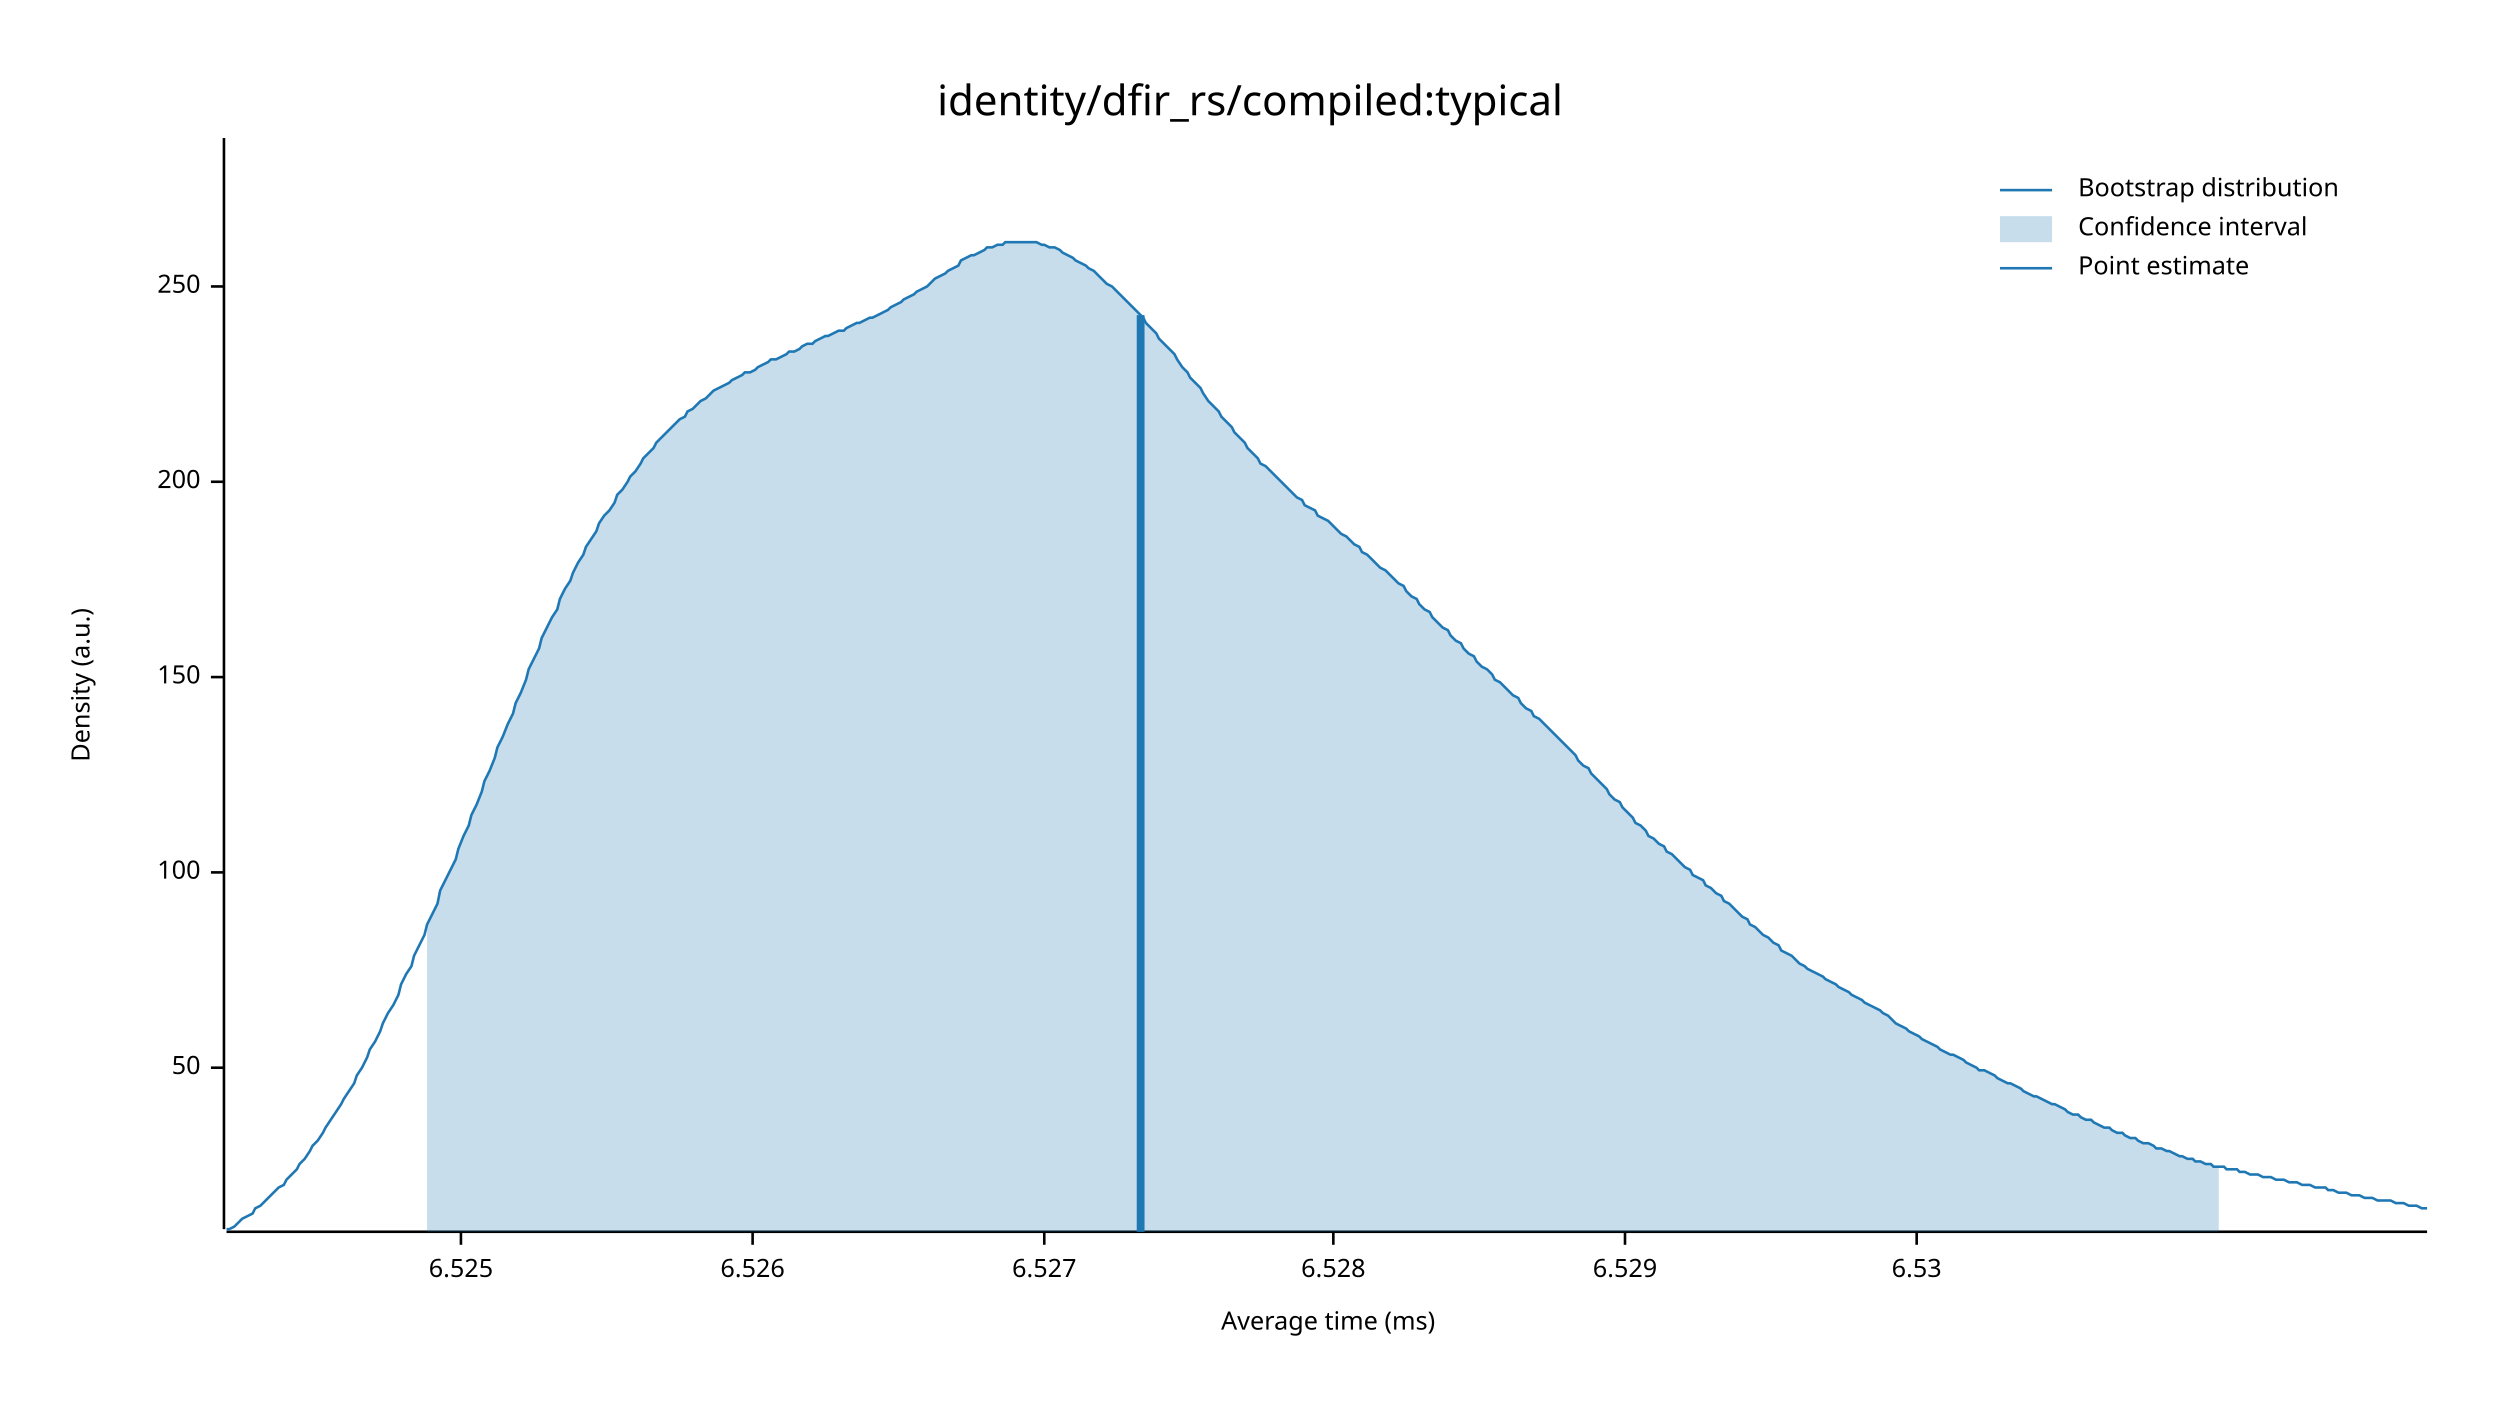
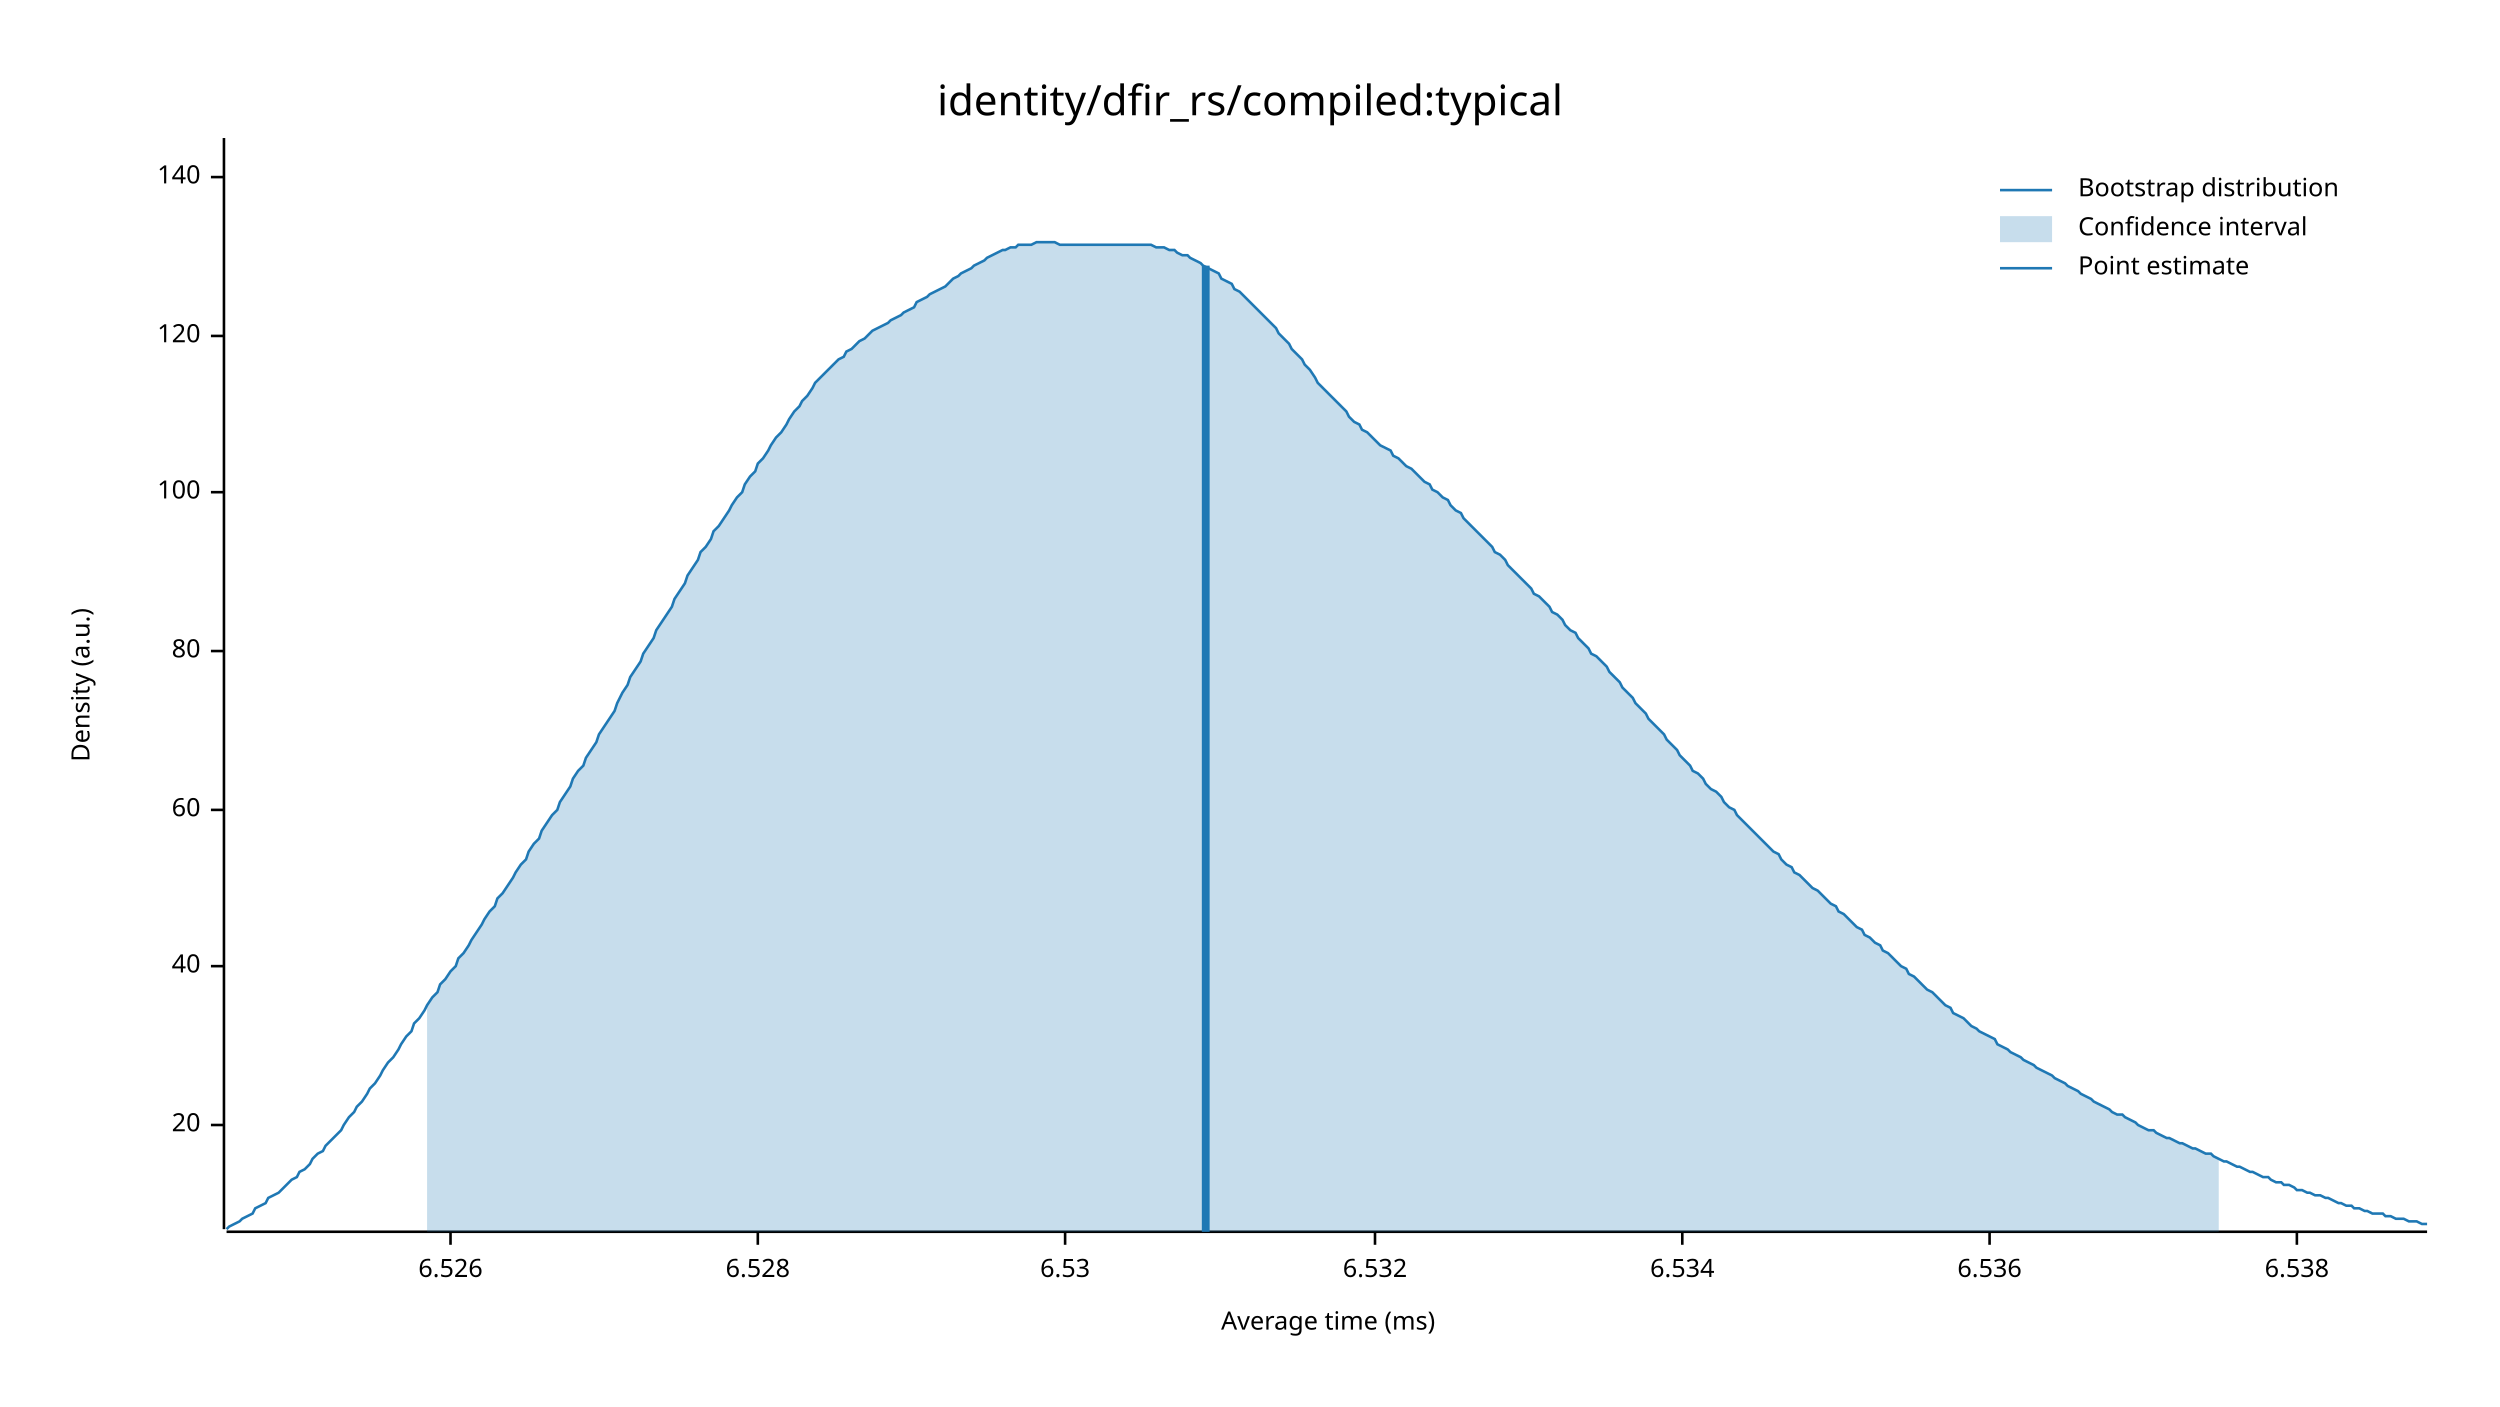
<svg xmlns="http://www.w3.org/2000/svg" width="960" height="540" viewBox="0 0 960 540">
  <text x="480" y="32" dy="0.76em" text-anchor="middle" font-family="sans-serif" font-size="16.129" opacity="1" fill="#000000">
identity/dfir_rs/compiled:typical
</text>
  <text x="27" y="263" dy="0.76em" text-anchor="middle" font-family="sans-serif" font-size="9.677" opacity="1" fill="#000000" transform="rotate(270, 27, 263)">
Density (a.u.)
</text>
  <text x="510" y="513" dy="-0.5ex" text-anchor="middle" font-family="sans-serif" font-size="9.677" opacity="1" fill="#000000">
Average time (ms)
</text>
  <polyline fill="none" opacity="1" stroke="#000000" stroke-width="1" points="86,53 86,472 " />
-   <text x="77" y="410" dy="0.5ex" text-anchor="end" font-family="sans-serif" font-size="9.677" opacity="1" fill="#000000">
- 50
+   <text x="77" y="432" dy="0.5ex" text-anchor="end" font-family="sans-serif" font-size="9.677" opacity="1" fill="#000000">
+ 20
</text>
-   <polyline fill="none" opacity="1" stroke="#000000" stroke-width="1" points="81,410 86,410 " />
-   <text x="77" y="335" dy="0.5ex" text-anchor="end" font-family="sans-serif" font-size="9.677" opacity="1" fill="#000000">
+   <polyline fill="none" opacity="1" stroke="#000000" stroke-width="1" points="81,432 86,432 " />
+   <text x="77" y="371" dy="0.5ex" text-anchor="end" font-family="sans-serif" font-size="9.677" opacity="1" fill="#000000">
+ 40
+ </text>
+   <polyline fill="none" opacity="1" stroke="#000000" stroke-width="1" points="81,371 86,371 " />
+   <text x="77" y="311" dy="0.5ex" text-anchor="end" font-family="sans-serif" font-size="9.677" opacity="1" fill="#000000">
+ 60
+ </text>
+   <polyline fill="none" opacity="1" stroke="#000000" stroke-width="1" points="81,311 86,311 " />
+   <text x="77" y="250" dy="0.5ex" text-anchor="end" font-family="sans-serif" font-size="9.677" opacity="1" fill="#000000">
+ 80
+ </text>
+   <polyline fill="none" opacity="1" stroke="#000000" stroke-width="1" points="81,250 86,250 " />
+   <text x="77" y="189" dy="0.5ex" text-anchor="end" font-family="sans-serif" font-size="9.677" opacity="1" fill="#000000">
100
</text>
-   <polyline fill="none" opacity="1" stroke="#000000" stroke-width="1" points="81,335 86,335 " />
-   <text x="77" y="260" dy="0.5ex" text-anchor="end" font-family="sans-serif" font-size="9.677" opacity="1" fill="#000000">
- 150
+   <polyline fill="none" opacity="1" stroke="#000000" stroke-width="1" points="81,189 86,189 " />
+   <text x="77" y="129" dy="0.5ex" text-anchor="end" font-family="sans-serif" font-size="9.677" opacity="1" fill="#000000">
+ 120
</text>
-   <polyline fill="none" opacity="1" stroke="#000000" stroke-width="1" points="81,260 86,260 " />
-   <text x="77" y="185" dy="0.5ex" text-anchor="end" font-family="sans-serif" font-size="9.677" opacity="1" fill="#000000">
- 200
+   <polyline fill="none" opacity="1" stroke="#000000" stroke-width="1" points="81,129 86,129 " />
+   <text x="77" y="68" dy="0.5ex" text-anchor="end" font-family="sans-serif" font-size="9.677" opacity="1" fill="#000000">
+ 140
</text>
-   <polyline fill="none" opacity="1" stroke="#000000" stroke-width="1" points="81,185 86,185 " />
-   <text x="77" y="110" dy="0.5ex" text-anchor="end" font-family="sans-serif" font-size="9.677" opacity="1" fill="#000000">
- 250
- </text>
-   <polyline fill="none" opacity="1" stroke="#000000" stroke-width="1" points="81,110 86,110 " />
+   <polyline fill="none" opacity="1" stroke="#000000" stroke-width="1" points="81,68 86,68 " />
  <polyline fill="none" opacity="1" stroke="#000000" stroke-width="1" points="87,473 932,473 " />
-   <text x="177" y="483" dy="0.76em" text-anchor="middle" font-family="sans-serif" font-size="9.677" opacity="1" fill="#000000">
- 6.525
- </text>
-   <polyline fill="none" opacity="1" stroke="#000000" stroke-width="1" points="177,473 177,478 " />
-   <text x="289" y="483" dy="0.76em" text-anchor="middle" font-family="sans-serif" font-size="9.677" opacity="1" fill="#000000">
+   <text x="173" y="483" dy="0.76em" text-anchor="middle" font-family="sans-serif" font-size="9.677" opacity="1" fill="#000000">
6.526
</text>
-   <polyline fill="none" opacity="1" stroke="#000000" stroke-width="1" points="289,473 289,478 " />
-   <text x="401" y="483" dy="0.76em" text-anchor="middle" font-family="sans-serif" font-size="9.677" opacity="1" fill="#000000">
- 6.527
- </text>
-   <polyline fill="none" opacity="1" stroke="#000000" stroke-width="1" points="401,473 401,478 " />
-   <text x="512" y="483" dy="0.76em" text-anchor="middle" font-family="sans-serif" font-size="9.677" opacity="1" fill="#000000">
+   <polyline fill="none" opacity="1" stroke="#000000" stroke-width="1" points="173,473 173,478 " />
+   <text x="291" y="483" dy="0.76em" text-anchor="middle" font-family="sans-serif" font-size="9.677" opacity="1" fill="#000000">
6.528
</text>
-   <polyline fill="none" opacity="1" stroke="#000000" stroke-width="1" points="512,473 512,478 " />
-   <text x="624" y="483" dy="0.76em" text-anchor="middle" font-family="sans-serif" font-size="9.677" opacity="1" fill="#000000">
- 6.529
- </text>
-   <polyline fill="none" opacity="1" stroke="#000000" stroke-width="1" points="624,473 624,478 " />
-   <text x="736" y="483" dy="0.76em" text-anchor="middle" font-family="sans-serif" font-size="9.677" opacity="1" fill="#000000">
+   <polyline fill="none" opacity="1" stroke="#000000" stroke-width="1" points="291,473 291,478 " />
+   <text x="409" y="483" dy="0.76em" text-anchor="middle" font-family="sans-serif" font-size="9.677" opacity="1" fill="#000000">
6.53
</text>
-   <polyline fill="none" opacity="1" stroke="#000000" stroke-width="1" points="736,473 736,478 " />
-   <polyline fill="none" opacity="1" stroke="#1F78B4" stroke-width="1" points="87,472 88,472 90,471 92,469 93,468 95,467 97,466 98,464 100,463 102,461 103,460 105,458 107,456 109,455 110,453 112,451 114,449 115,447 117,445 119,442 120,440 122,438 124,435 125,433 127,430 129,427 131,424 132,422 134,419 136,416 137,413 139,410 141,406 142,403 144,400 146,396 147,393 149,389 151,386 153,382 154,378 156,374 158,371 159,367 161,363 163,359 164,355 166,351 168,347 169,342 171,338 173,334 175,330 176,326 178,321 180,317 181,313 183,309 185,304 186,300 188,296 190,291 191,287 193,283 195,278 197,274 198,270 200,266 202,261 203,257 205,253 207,249 208,245 210,241 212,237 214,234 215,230 217,226 219,223 220,220 222,216 224,213 225,210 227,207 229,204 230,201 232,198 234,196 236,193 237,190 239,188 241,185 242,183 244,181 246,178 247,176 249,174 251,172 252,170 254,168 256,166 258,164 259,163 261,161 263,160 264,158 266,157 268,155 269,154 271,153 273,151 274,150 276,149 278,148 280,147 281,146 283,145 285,144 286,143 288,143 290,142 291,141 293,140 295,139 296,138 298,138 300,137 302,136 303,135 305,135 307,134 308,133 310,132 312,132 313,131 315,130 317,129 318,129 320,128 322,127 324,127 325,126 327,125 329,124 330,124 332,123 334,122 335,122 337,121 339,120 341,119 342,118 344,117 346,116 347,115 349,114 351,113 352,112 354,111 356,110 357,109 359,107 361,106 363,105 364,104 366,103 368,102 369,100 371,99 373,98 374,98 376,97 378,96 379,95 381,95 383,94 385,94 386,93 388,93 390,93 391,93 393,93 395,93 396,93 398,93 400,94 401,94 403,95 405,95 407,96 408,97 410,98 412,99 413,100 415,101 417,102 418,103 420,104 422,106 423,107 425,109 427,110 429,112 430,113 432,115 434,117 435,118 437,120 439,122 440,124 442,126 444,128 445,130 447,132 449,134 451,136 452,138 454,141 456,143 457,145 459,147 461,149 462,151 464,154 466,156 468,158 469,160 471,162 473,164 474,166 476,168 478,170 479,172 481,174 483,176 484,178 486,179 488,181 490,183 491,184 493,186 495,188 496,189 498,191 500,192 501,194 503,195 505,196 506,198 508,199 510,200 512,202 513,203 515,205 517,206 518,207 520,209 522,210 523,212 525,213 527,215 528,216 530,218 532,219 534,221 535,222 537,224 539,225 540,227 542,229 544,230 545,232 547,234 549,235 550,237 552,239 554,241 556,242 557,244 559,246 561,247 562,249 564,251 566,252 567,254 569,256 571,257 573,259 574,261 576,262 578,264 579,265 581,267 583,268 584,270 586,272 588,273 589,275 591,276 593,278 595,280 596,281 598,283 600,285 601,286 603,288 605,290 606,292 608,294 610,295 611,297 613,299 615,301 617,303 618,305 620,307 622,308 623,310 625,312 627,314 628,316 630,317 632,319 633,321 635,322 637,324 639,325 640,327 642,328 644,330 645,331 647,333 649,334 650,336 652,337 654,338 655,340 657,341 659,343 661,344 662,346 664,347 666,349 667,350 669,352 671,353 672,355 674,356 676,358 677,359 679,360 681,362 683,363 684,365 686,366 688,367 689,368 691,370 693,371 694,372 696,373 698,374 700,375 701,376 703,377 705,378 706,379 708,380 710,381 711,382 713,383 715,384 716,385 718,386 720,387 722,388 723,389 725,390 727,392 728,393 730,394 732,395 733,396 735,397 737,398 738,399 740,400 742,401 744,402 745,403 747,404 749,405 750,405 752,406 754,407 755,408 757,409 759,410 760,411 762,411 764,412 766,413 767,414 769,415 771,416 772,416 774,417 776,418 777,419 779,420 781,421 782,421 784,422 786,423 788,424 789,424 791,425 793,426 794,427 796,428 798,428 799,429 801,430 803,430 804,431 806,432 808,433 810,433 811,434 813,435 815,435 816,436 818,437 820,437 821,438 823,439 825,439 827,440 828,441 830,441 832,442 833,442 835,443 837,444 838,444 840,445 842,445 843,446 845,446 847,447 849,447 850,448 852,448 854,448 855,449 857,449 859,449 860,450 862,450 864,451 865,451 867,451 869,452 871,452 872,452 874,453 876,453 877,453 879,454 881,454 882,454 884,455 886,455 887,455 889,456 891,456 893,456 894,457 896,457 898,458 899,458 901,458 903,459 904,459 906,459 908,460 909,460 911,460 913,461 915,461 916,461 918,461 920,462 921,462 923,462 925,463 926,463 928,463 930,464 932,464 " />
-   <polygon opacity="0.25" fill="#1F78B4" points="164,355 166,351 168,347 169,342 171,338 173,334 175,330 176,326 178,321 180,317 181,313 183,309 185,304 186,300 188,296 190,291 191,287 193,283 195,278 197,274 198,270 200,266 202,261 203,257 205,253 207,249 208,245 210,241 212,237 214,234 215,230 217,226 219,223 220,220 222,216 224,213 225,210 227,207 229,204 230,201 232,198 234,196 236,193 237,190 239,188 241,185 242,183 244,181 246,178 247,176 249,174 251,172 252,170 254,168 256,166 258,164 259,163 261,161 263,160 264,158 266,157 268,155 269,154 271,153 273,151 274,150 276,149 278,148 280,147 281,146 283,145 285,144 286,143 288,143 290,142 291,141 293,140 295,139 296,138 298,138 300,137 302,136 303,135 305,135 307,134 308,133 310,132 312,132 313,131 315,130 317,129 318,129 320,128 322,127 324,127 325,126 327,125 329,124 330,124 332,123 334,122 335,122 337,121 339,120 341,119 342,118 344,117 346,116 347,115 349,114 351,113 352,112 354,111 356,110 357,109 359,107 361,106 363,105 364,104 366,103 368,102 369,100 371,99 373,98 374,98 376,97 378,96 379,95 381,95 383,94 385,94 386,93 388,93 390,93 391,93 393,93 395,93 396,93 398,93 400,94 401,94 403,95 405,95 407,96 408,97 410,98 412,99 413,100 415,101 417,102 418,103 420,104 422,106 423,107 425,109 427,110 429,112 430,113 432,115 434,117 435,118 437,120 439,122 440,124 442,126 444,128 445,130 447,132 449,134 451,136 452,138 454,141 456,143 457,145 459,147 461,149 462,151 464,154 466,156 468,158 469,160 471,162 473,164 474,166 476,168 478,170 479,172 481,174 483,176 484,178 486,179 488,181 490,183 491,184 493,186 495,188 496,189 498,191 500,192 501,194 503,195 505,196 506,198 508,199 510,200 512,202 513,203 515,205 517,206 518,207 520,209 522,210 523,212 525,213 527,215 528,216 530,218 532,219 534,221 535,222 537,224 539,225 540,227 542,229 544,230 545,232 547,234 549,235 550,237 552,239 554,241 556,242 557,244 559,246 561,247 562,249 564,251 566,252 567,254 569,256 571,257 573,259 574,261 576,262 578,264 579,265 581,267 583,268 584,270 586,272 588,273 589,275 591,276 593,278 595,280 596,281 598,283 600,285 601,286 603,288 605,290 606,292 608,294 610,295 611,297 613,299 615,301 617,303 618,305 620,307 622,308 623,310 625,312 627,314 628,316 630,317 632,319 633,321 635,322 637,324 639,325 640,327 642,328 644,330 645,331 647,333 649,334 650,336 652,337 654,338 655,340 657,341 659,343 661,344 662,346 664,347 666,349 667,350 669,352 671,353 672,355 674,356 676,358 677,359 679,360 681,362 683,363 684,365 686,366 688,367 689,368 691,370 693,371 694,372 696,373 698,374 700,375 701,376 703,377 705,378 706,379 708,380 710,381 711,382 713,383 715,384 716,385 718,386 720,387 722,388 723,389 725,390 727,392 728,393 730,394 732,395 733,396 735,397 737,398 738,399 740,400 742,401 744,402 745,403 747,404 749,405 750,405 752,406 754,407 755,408 757,409 759,410 760,411 762,411 764,412 766,413 767,414 769,415 771,416 772,416 774,417 776,418 777,419 779,420 781,421 782,421 784,422 786,423 788,424 789,424 791,425 793,426 794,427 796,428 798,428 799,429 801,430 803,430 804,431 806,432 808,433 810,433 811,434 813,435 815,435 816,436 818,437 820,437 821,438 823,439 825,439 827,440 828,441 830,441 832,442 833,442 835,443 837,444 838,444 840,445 842,445 843,446 845,446 847,447 849,447 850,448 852,448 852,473 164,473 " />
-   <polyline fill="none" opacity="1" stroke="#1F78B4" stroke-width="3" points="438,473 438,121 " />
+   <polyline fill="none" opacity="1" stroke="#000000" stroke-width="1" points="409,473 409,478 " />
+   <text x="528" y="483" dy="0.76em" text-anchor="middle" font-family="sans-serif" font-size="9.677" opacity="1" fill="#000000">
+ 6.532
+ </text>
+   <polyline fill="none" opacity="1" stroke="#000000" stroke-width="1" points="528,473 528,478 " />
+   <text x="646" y="483" dy="0.76em" text-anchor="middle" font-family="sans-serif" font-size="9.677" opacity="1" fill="#000000">
+ 6.534
+ </text>
+   <polyline fill="none" opacity="1" stroke="#000000" stroke-width="1" points="646,473 646,478 " />
+   <text x="764" y="483" dy="0.76em" text-anchor="middle" font-family="sans-serif" font-size="9.677" opacity="1" fill="#000000">
+ 6.536
+ </text>
+   <polyline fill="none" opacity="1" stroke="#000000" stroke-width="1" points="764,473 764,478 " />
+   <text x="882" y="483" dy="0.76em" text-anchor="middle" font-family="sans-serif" font-size="9.677" opacity="1" fill="#000000">
+ 6.538
+ </text>
+   <polyline fill="none" opacity="1" stroke="#000000" stroke-width="1" points="882,473 882,478 " />
+   <polyline fill="none" opacity="1" stroke="#1F78B4" stroke-width="1" points="87,472 88,471 90,470 92,469 93,468 95,467 97,466 98,464 100,463 102,462 103,460 105,459 107,458 109,456 110,455 112,453 114,452 115,450 117,449 119,447 120,445 122,443 124,442 125,440 127,438 129,436 131,434 132,432 134,429 136,427 137,425 139,423 141,420 142,418 144,416 146,413 147,411 149,408 151,406 153,403 154,401 156,398 158,396 159,393 161,391 163,388 164,386 166,383 168,381 169,378 171,376 173,373 175,371 176,368 178,366 180,363 181,361 183,358 185,355 186,353 188,350 190,348 191,345 193,343 195,340 197,337 198,335 200,332 202,330 203,327 205,324 207,322 208,319 210,316 212,313 214,311 215,308 217,305 219,302 220,299 222,296 224,294 225,291 227,288 229,285 230,282 232,279 234,276 236,273 237,270 239,266 241,263 242,260 244,257 246,254 247,251 249,248 251,245 252,242 254,239 256,236 258,233 259,230 261,227 263,224 264,221 266,218 268,215 269,212 271,210 273,207 274,204 276,202 278,199 280,196 281,194 283,191 285,189 286,186 288,183 290,181 291,178 293,176 295,173 296,171 298,168 300,166 302,163 303,161 305,158 307,156 308,154 310,152 312,149 313,147 315,145 317,143 318,142 320,140 322,138 324,137 325,135 327,134 329,132 330,131 332,130 334,128 335,127 337,126 339,125 341,124 342,123 344,122 346,121 347,120 349,119 351,118 352,116 354,115 356,114 357,113 359,112 361,111 363,110 364,109 366,107 368,106 369,105 371,104 373,103 374,102 376,101 378,100 379,99 381,98 383,97 385,96 386,96 388,95 390,95 391,94 393,94 395,94 396,94 398,93 400,93 401,93 403,93 405,93 407,94 408,94 410,94 412,94 413,94 415,94 417,94 418,94 420,94 422,94 423,94 425,94 427,94 429,94 430,94 432,94 434,94 435,94 437,94 439,94 440,94 442,94 444,95 445,95 447,95 449,96 451,96 452,97 454,98 456,98 457,99 459,100 461,101 462,102 464,103 466,104 468,105 469,107 471,108 473,109 474,111 476,112 478,114 479,115 481,117 483,119 484,120 486,122 488,124 490,126 491,128 493,130 495,132 496,134 498,136 500,138 501,140 503,142 505,145 506,147 508,149 510,151 512,153 513,154 515,156 517,158 518,160 520,162 522,163 523,165 525,166 527,168 528,169 530,171 532,172 534,173 535,175 537,176 539,178 540,179 542,180 544,182 545,183 547,185 549,186 550,188 552,189 554,191 556,192 557,194 559,196 561,197 562,199 564,201 566,203 567,204 569,206 571,208 573,210 574,212 576,213 578,215 579,217 581,219 583,221 584,222 586,224 588,226 589,228 591,229 593,231 595,233 596,235 598,236 600,238 601,240 603,242 605,243 606,245 608,247 610,249 611,251 613,252 615,254 617,256 618,258 620,260 622,262 623,264 625,266 627,268 628,270 630,272 632,274 633,276 635,278 637,280 639,282 640,284 642,286 644,288 645,290 647,292 649,294 650,296 652,297 654,299 655,301 657,303 659,304 661,306 662,308 664,310 666,311 667,313 669,315 671,317 672,318 674,320 676,322 677,323 679,325 681,327 683,328 684,330 686,332 688,333 689,335 691,336 693,338 694,339 696,341 698,342 700,344 701,345 703,347 705,348 706,350 708,351 710,353 711,354 713,356 715,357 716,359 718,360 720,362 722,363 723,365 725,366 727,368 728,369 730,371 732,372 733,374 735,375 737,377 738,378 740,380 742,381 744,383 745,384 747,386 749,387 750,389 752,390 754,391 755,392 757,394 759,395 760,396 762,397 764,398 766,399 767,401 769,402 771,403 772,404 774,405 776,406 777,407 779,408 781,409 782,410 784,411 786,412 788,413 789,414 791,415 793,416 794,417 796,418 798,419 799,420 801,421 803,422 804,423 806,424 808,425 810,426 811,427 813,428 815,428 816,429 818,430 820,431 821,432 823,433 825,434 827,434 828,435 830,436 832,437 833,437 835,438 837,439 838,439 840,440 842,441 843,441 845,442 847,443 849,443 850,444 852,445 854,446 855,446 857,447 859,448 860,448 862,449 864,450 865,450 867,451 869,452 871,452 872,453 874,454 876,454 877,455 879,455 881,456 882,457 884,457 886,458 887,458 889,459 891,459 893,460 894,460 896,461 898,462 899,462 901,463 903,463 904,464 906,464 908,465 909,465 911,466 913,466 915,466 916,467 918,467 920,468 921,468 923,468 925,469 926,469 928,469 930,470 932,470 " />
+   <polygon opacity="0.25" fill="#1F78B4" points="164,386 166,383 168,381 169,378 171,376 173,373 175,371 176,368 178,366 180,363 181,361 183,358 185,355 186,353 188,350 190,348 191,345 193,343 195,340 197,337 198,335 200,332 202,330 203,327 205,324 207,322 208,319 210,316 212,313 214,311 215,308 217,305 219,302 220,299 222,296 224,294 225,291 227,288 229,285 230,282 232,279 234,276 236,273 237,270 239,266 241,263 242,260 244,257 246,254 247,251 249,248 251,245 252,242 254,239 256,236 258,233 259,230 261,227 263,224 264,221 266,218 268,215 269,212 271,210 273,207 274,204 276,202 278,199 280,196 281,194 283,191 285,189 286,186 288,183 290,181 291,178 293,176 295,173 296,171 298,168 300,166 302,163 303,161 305,158 307,156 308,154 310,152 312,149 313,147 315,145 317,143 318,142 320,140 322,138 324,137 325,135 327,134 329,132 330,131 332,130 334,128 335,127 337,126 339,125 341,124 342,123 344,122 346,121 347,120 349,119 351,118 352,116 354,115 356,114 357,113 359,112 361,111 363,110 364,109 366,107 368,106 369,105 371,104 373,103 374,102 376,101 378,100 379,99 381,98 383,97 385,96 386,96 388,95 390,95 391,94 393,94 395,94 396,94 398,93 400,93 401,93 403,93 405,93 407,94 408,94 410,94 412,94 413,94 415,94 417,94 418,94 420,94 422,94 423,94 425,94 427,94 429,94 430,94 432,94 434,94 435,94 437,94 439,94 440,94 442,94 444,95 445,95 447,95 449,96 451,96 452,97 454,98 456,98 457,99 459,100 461,101 462,102 464,103 466,104 468,105 469,107 471,108 473,109 474,111 476,112 478,114 479,115 481,117 483,119 484,120 486,122 488,124 490,126 491,128 493,130 495,132 496,134 498,136 500,138 501,140 503,142 505,145 506,147 508,149 510,151 512,153 513,154 515,156 517,158 518,160 520,162 522,163 523,165 525,166 527,168 528,169 530,171 532,172 534,173 535,175 537,176 539,178 540,179 542,180 544,182 545,183 547,185 549,186 550,188 552,189 554,191 556,192 557,194 559,196 561,197 562,199 564,201 566,203 567,204 569,206 571,208 573,210 574,212 576,213 578,215 579,217 581,219 583,221 584,222 586,224 588,226 589,228 591,229 593,231 595,233 596,235 598,236 600,238 601,240 603,242 605,243 606,245 608,247 610,249 611,251 613,252 615,254 617,256 618,258 620,260 622,262 623,264 625,266 627,268 628,270 630,272 632,274 633,276 635,278 637,280 639,282 640,284 642,286 644,288 645,290 647,292 649,294 650,296 652,297 654,299 655,301 657,303 659,304 661,306 662,308 664,310 666,311 667,313 669,315 671,317 672,318 674,320 676,322 677,323 679,325 681,327 683,328 684,330 686,332 688,333 689,335 691,336 693,338 694,339 696,341 698,342 700,344 701,345 703,347 705,348 706,350 708,351 710,353 711,354 713,356 715,357 716,359 718,360 720,362 722,363 723,365 725,366 727,368 728,369 730,371 732,372 733,374 735,375 737,377 738,378 740,380 742,381 744,383 745,384 747,386 749,387 750,389 752,390 754,391 755,392 757,394 759,395 760,396 762,397 764,398 766,399 767,401 769,402 771,403 772,404 774,405 776,406 777,407 779,408 781,409 782,410 784,411 786,412 788,413 789,414 791,415 793,416 794,417 796,418 798,419 799,420 801,421 803,422 804,423 806,424 808,425 810,426 811,427 813,428 815,428 816,429 818,430 820,431 821,432 823,433 825,434 827,434 828,435 830,436 832,437 833,437 835,438 837,439 838,439 840,440 842,441 843,441 845,442 847,443 849,443 850,444 852,445 852,473 164,473 " />
+   <polyline fill="none" opacity="1" stroke="#1F78B4" stroke-width="3" points="463,473 463,102 " />
  <text x="798" y="68" dy="0.76em" text-anchor="start" font-family="sans-serif" font-size="9.677" opacity="1" fill="#000000">
Bootstrap distribution
</text>
  <text x="798" y="83" dy="0.76em" text-anchor="start" font-family="sans-serif" font-size="9.677" opacity="1" fill="#000000">
Confidence interval
</text>
  <text x="798" y="98" dy="0.76em" text-anchor="start" font-family="sans-serif" font-size="9.677" opacity="1" fill="#000000">
Point estimate
</text>
  <polyline fill="none" opacity="1" stroke="#1F78B4" stroke-width="1" points="768,73 788,73 " />
  <rect x="768" y="83" width="20" height="10" opacity="0.25" fill="#1F78B4" stroke="none" />
  <polyline fill="none" opacity="1" stroke="#1F78B4" stroke-width="1" points="768,103 788,103 " />
</svg>
